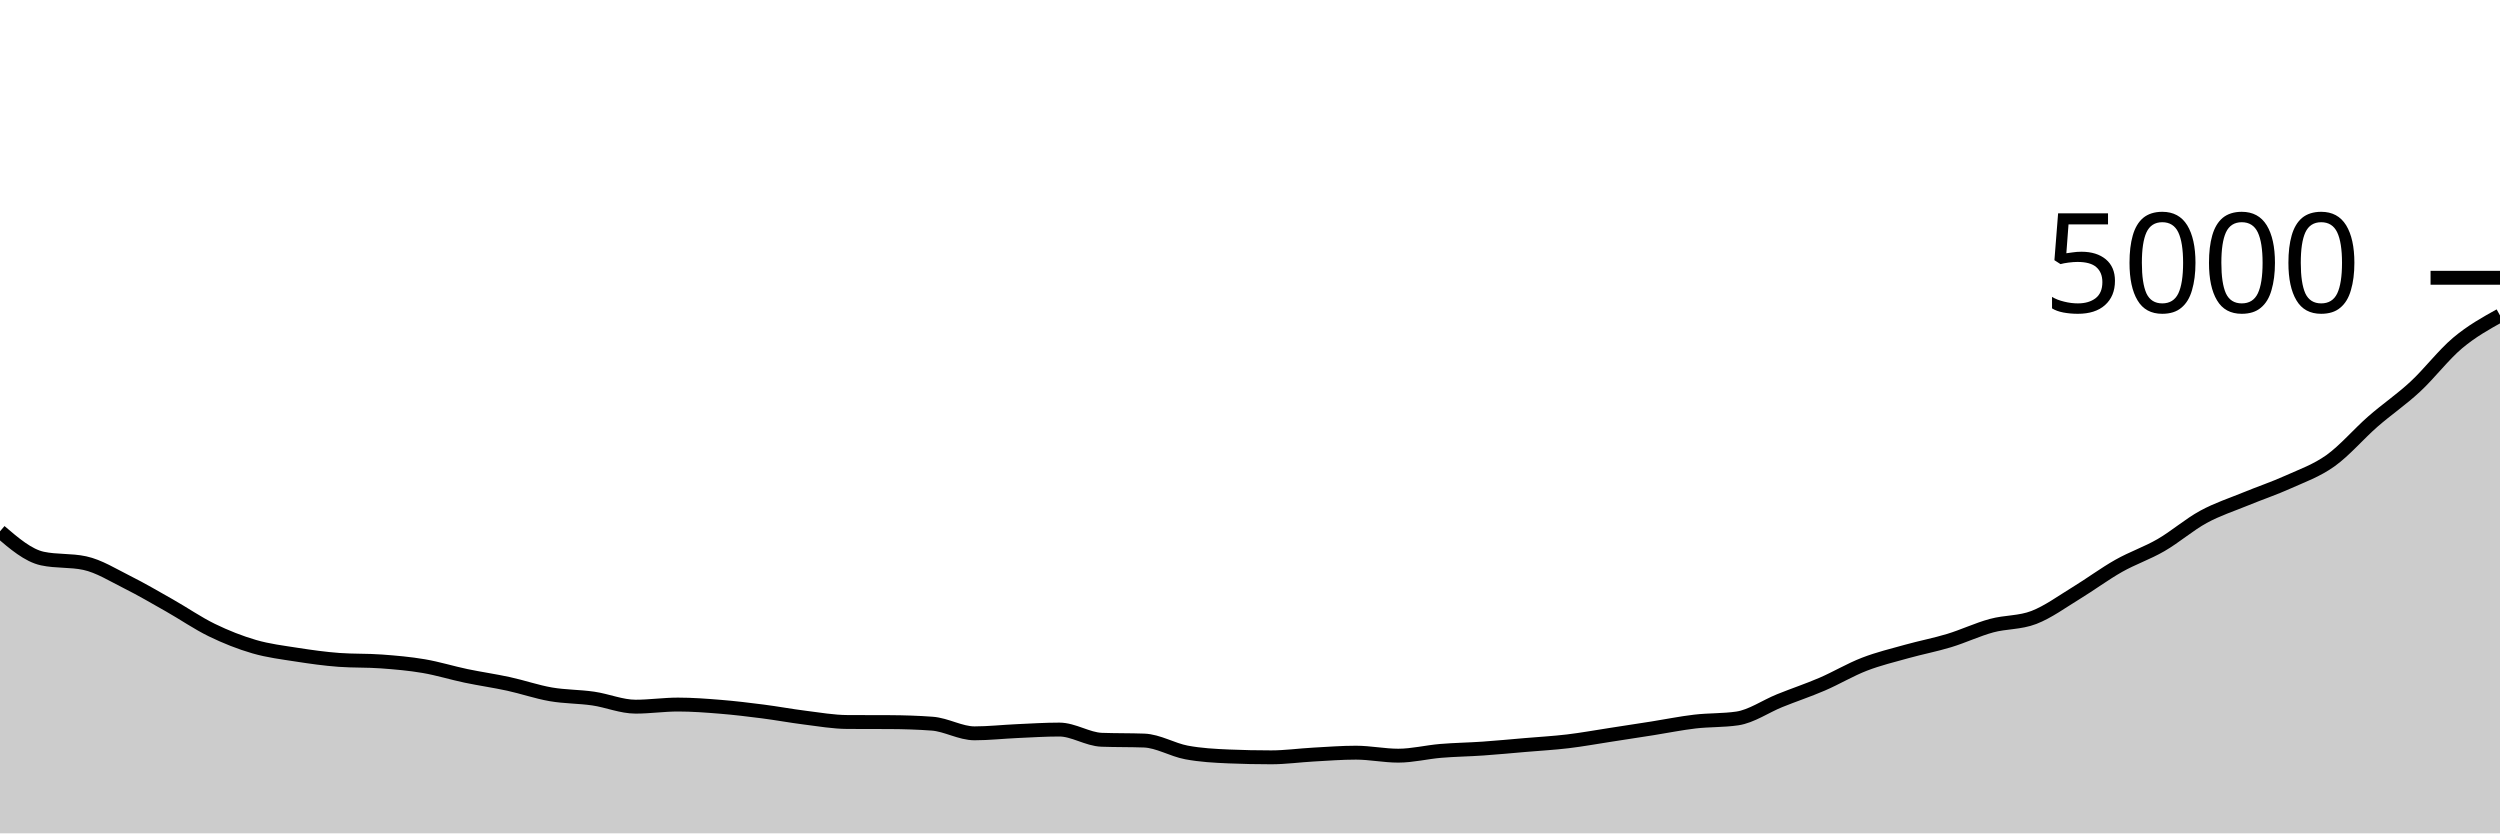
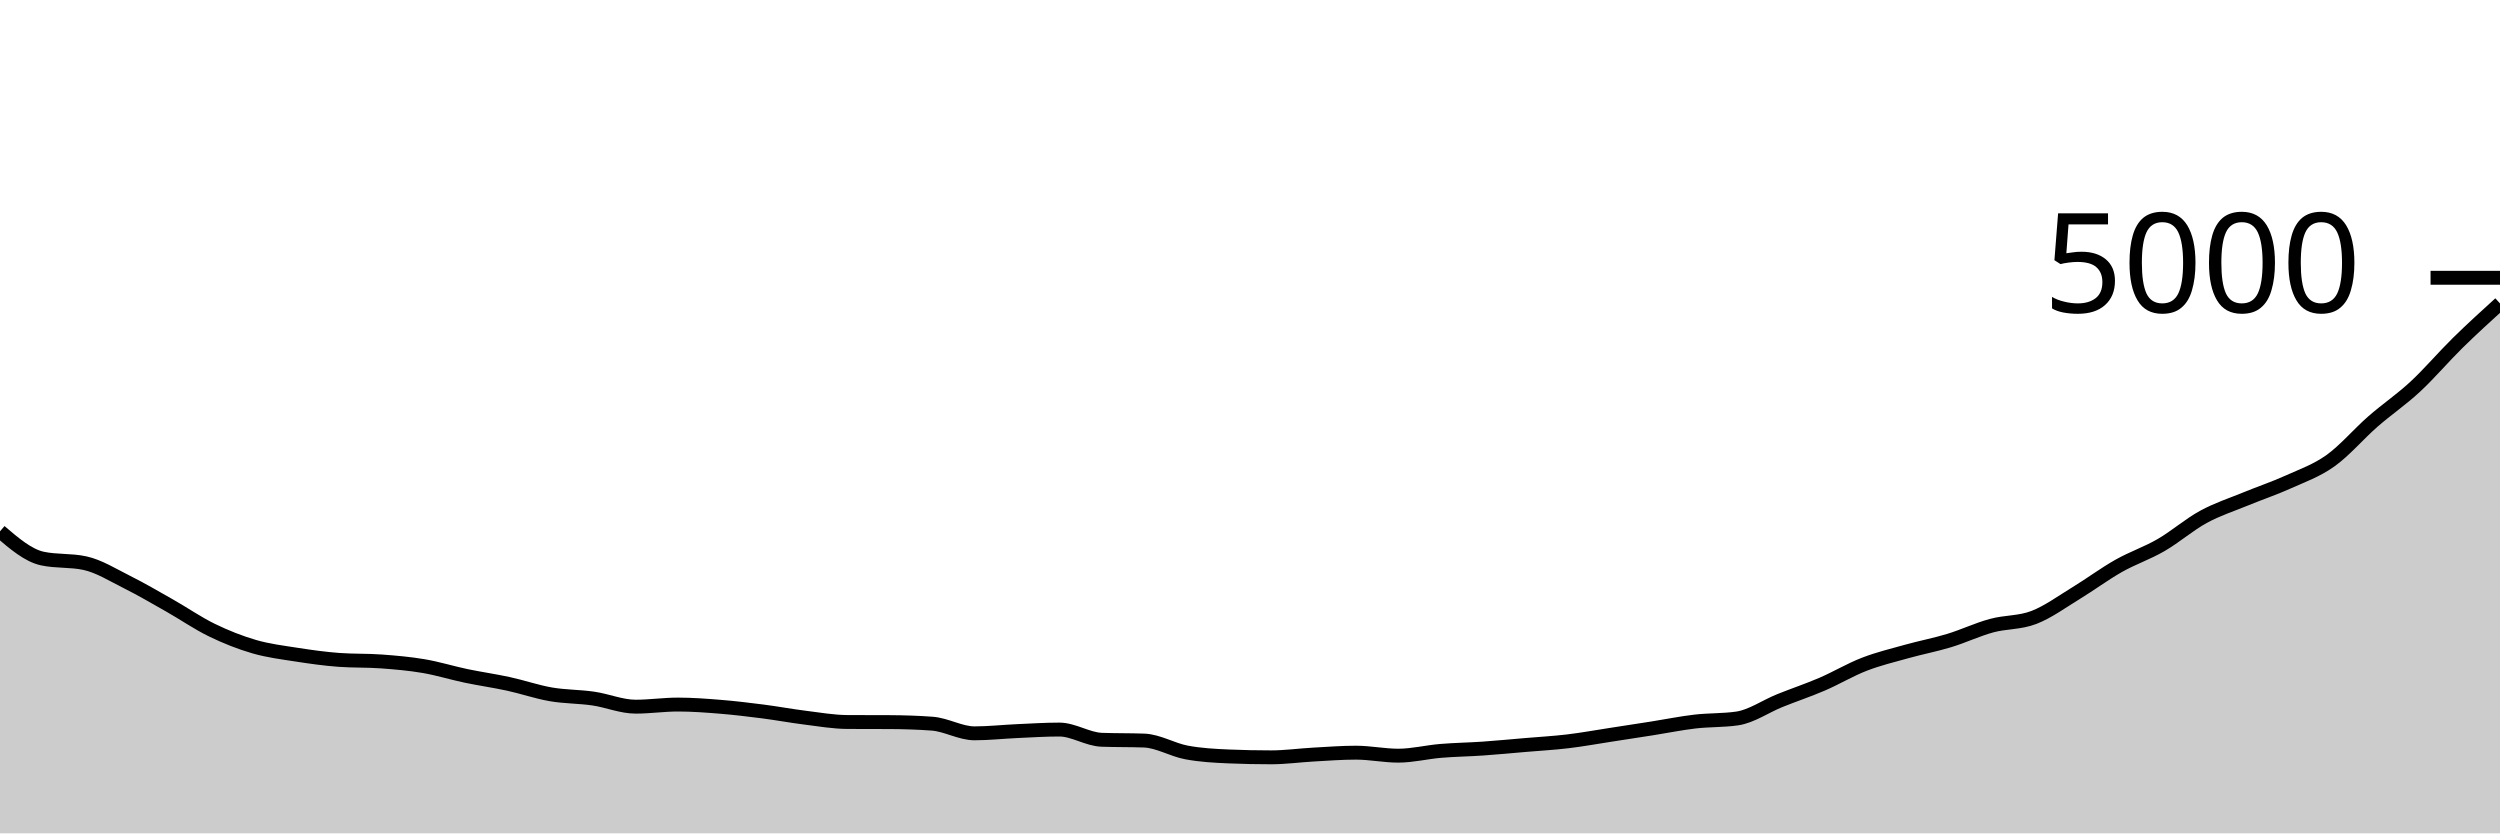
<svg xmlns="http://www.w3.org/2000/svg" viewBox="0 0 180 60">
  <g transform="translate(0,20)">
-     <path class="area" fill="rgba(0, 0, 0, 0.2)" d="M0,18.256C1.017,19.127,2.034,19.997,3.051,20.216C4.068,20.435,5.085,20.325,6.102,20.544C7.119,20.763,8.136,21.404,9.153,21.912C10.169,22.42,11.186,23.016,12.203,23.592C13.22,24.168,14.237,24.873,15.254,25.368C16.271,25.863,17.288,26.265,18.305,26.56C19.322,26.855,20.339,26.977,21.356,27.136C22.373,27.295,23.39,27.437,24.407,27.512C25.424,27.587,26.441,27.549,27.458,27.624C28.475,27.699,29.492,27.787,30.508,27.96C31.525,28.133,32.542,28.451,33.559,28.664C34.576,28.877,35.593,29.019,36.61,29.24C37.627,29.461,38.644,29.816,39.661,29.992C40.678,30.168,41.695,30.148,42.712,30.296C43.729,30.444,44.746,30.88,45.763,30.88C46.78,30.88,47.797,30.728,48.814,30.728C49.831,30.728,50.847,30.805,51.864,30.888C52.881,30.971,53.898,31.093,54.915,31.224C55.932,31.355,56.949,31.545,57.966,31.672C58.983,31.799,60,31.979,61.017,31.984C62.034,31.989,63.051,31.987,64.068,31.992C65.085,31.997,66.102,32.029,67.119,32.104C68.136,32.179,69.153,32.8,70.169,32.8C71.186,32.8,72.203,32.685,73.22,32.64C74.237,32.595,75.254,32.528,76.271,32.528C77.288,32.528,78.305,33.227,79.322,33.264C80.339,33.301,81.356,33.283,82.373,33.32C83.39,33.357,84.407,33.985,85.424,34.176C86.441,34.367,87.458,34.421,88.475,34.464C89.492,34.507,90.508,34.528,91.525,34.528C92.542,34.528,93.559,34.384,94.576,34.328C95.593,34.272,96.61,34.192,97.627,34.192C98.644,34.192,99.661,34.408,100.678,34.408C101.695,34.408,102.712,34.149,103.729,34.064C104.746,33.979,105.763,33.967,106.78,33.896C107.797,33.825,108.814,33.727,109.831,33.64C110.847,33.553,111.864,33.497,112.881,33.376C113.898,33.255,114.915,33.068,115.932,32.912C116.949,32.756,117.966,32.6,118.983,32.44C120,32.28,121.017,32.071,122.034,31.952C123.051,31.833,124.068,31.877,125.085,31.728C126.102,31.579,127.119,30.859,128.136,30.448C129.153,30.037,130.169,29.701,131.186,29.264C132.203,28.827,133.22,28.217,134.237,27.824C135.254,27.431,136.271,27.188,137.288,26.904C138.305,26.62,139.322,26.429,140.339,26.12C141.356,25.811,142.373,25.325,143.39,25.048C144.407,24.771,145.424,24.848,146.441,24.456C147.458,24.064,148.475,23.315,149.492,22.696C150.508,22.077,151.525,21.319,152.542,20.744C153.559,20.169,154.576,19.836,155.593,19.248C156.61,18.66,157.627,17.771,158.644,17.216C159.661,16.661,160.678,16.339,161.695,15.92C162.712,15.501,163.729,15.163,164.746,14.704C165.763,14.245,166.78,13.893,167.797,13.168C168.814,12.443,169.831,11.24,170.847,10.352C171.864,9.464,172.881,8.783,173.898,7.84C174.915,6.897,175.932,5.551,176.949,4.696C177.966,3.841,178.983,3.277,180,2.712L180,40C178.983,40,177.966,40,176.949,40C175.932,40,174.915,40,173.898,40C172.881,40,171.864,40,170.847,40C169.831,40,168.814,40,167.797,40C166.78,40,165.763,40,164.746,40C163.729,40,162.712,40,161.695,40C160.678,40,159.661,40,158.644,40C157.627,40,156.61,40,155.593,40C154.576,40,153.559,40,152.542,40C151.525,40,150.508,40,149.492,40C148.475,40,147.458,40,146.441,40C145.424,40,144.407,40,143.39,40C142.373,40,141.356,40,140.339,40C139.322,40,138.305,40,137.288,40C136.271,40,135.254,40,134.237,40C133.22,40,132.203,40,131.186,40C130.169,40,129.153,40,128.136,40C127.119,40,126.102,40,125.085,40C124.068,40,123.051,40,122.034,40C121.017,40,120,40,118.983,40C117.966,40,116.949,40,115.932,40C114.915,40,113.898,40,112.881,40C111.864,40,110.847,40,109.831,40C108.814,40,107.797,40,106.78,40C105.763,40,104.746,40,103.729,40C102.712,40,101.695,40,100.678,40C99.661,40,98.644,40,97.627,40C96.61,40,95.593,40,94.576,40C93.559,40,92.542,40,91.525,40C90.508,40,89.492,40,88.475,40C87.458,40,86.441,40,85.424,40C84.407,40,83.39,40,82.373,40C81.356,40,80.339,40,79.322,40C78.305,40,77.288,40,76.271,40C75.254,40,74.237,40,73.22,40C72.203,40,71.186,40,70.169,40C69.153,40,68.136,40,67.119,40C66.102,40,65.085,40,64.068,40C63.051,40,62.034,40,61.017,40C60,40,58.983,40,57.966,40C56.949,40,55.932,40,54.915,40C53.898,40,52.881,40,51.864,40C50.847,40,49.831,40,48.814,40C47.797,40,46.78,40,45.763,40C44.746,40,43.729,40,42.712,40C41.695,40,40.678,40,39.661,40C38.644,40,37.627,40,36.61,40C35.593,40,34.576,40,33.559,40C32.542,40,31.525,40,30.508,40C29.492,40,28.475,40,27.458,40C26.441,40,25.424,40,24.407,40C23.39,40,22.373,40,21.356,40C20.339,40,19.322,40,18.305,40C17.288,40,16.271,40,15.254,40C14.237,40,13.22,40,12.203,40C11.186,40,10.169,40,9.153,40C8.136,40,7.119,40,6.102,40C5.085,40,4.068,40,3.051,40C2.034,40,1.017,40,0,40Z" />
-     <path class="line" stroke="black" fill="none" d="M0,18.256C1.017,19.127,2.034,19.997,3.051,20.216C4.068,20.435,5.085,20.325,6.102,20.544C7.119,20.763,8.136,21.404,9.153,21.912C10.169,22.42,11.186,23.016,12.203,23.592C13.22,24.168,14.237,24.873,15.254,25.368C16.271,25.863,17.288,26.265,18.305,26.56C19.322,26.855,20.339,26.977,21.356,27.136C22.373,27.295,23.39,27.437,24.407,27.512C25.424,27.587,26.441,27.549,27.458,27.624C28.475,27.699,29.492,27.787,30.508,27.96C31.525,28.133,32.542,28.451,33.559,28.664C34.576,28.877,35.593,29.019,36.61,29.24C37.627,29.461,38.644,29.816,39.661,29.992C40.678,30.168,41.695,30.148,42.712,30.296C43.729,30.444,44.746,30.88,45.763,30.88C46.78,30.88,47.797,30.728,48.814,30.728C49.831,30.728,50.847,30.805,51.864,30.888C52.881,30.971,53.898,31.093,54.915,31.224C55.932,31.355,56.949,31.545,57.966,31.672C58.983,31.799,60,31.979,61.017,31.984C62.034,31.989,63.051,31.987,64.068,31.992C65.085,31.997,66.102,32.029,67.119,32.104C68.136,32.179,69.153,32.8,70.169,32.8C71.186,32.8,72.203,32.685,73.22,32.64C74.237,32.595,75.254,32.528,76.271,32.528C77.288,32.528,78.305,33.227,79.322,33.264C80.339,33.301,81.356,33.283,82.373,33.32C83.39,33.357,84.407,33.985,85.424,34.176C86.441,34.367,87.458,34.421,88.475,34.464C89.492,34.507,90.508,34.528,91.525,34.528C92.542,34.528,93.559,34.384,94.576,34.328C95.593,34.272,96.61,34.192,97.627,34.192C98.644,34.192,99.661,34.408,100.678,34.408C101.695,34.408,102.712,34.149,103.729,34.064C104.746,33.979,105.763,33.967,106.78,33.896C107.797,33.825,108.814,33.727,109.831,33.64C110.847,33.553,111.864,33.497,112.881,33.376C113.898,33.255,114.915,33.068,115.932,32.912C116.949,32.756,117.966,32.6,118.983,32.44C120,32.28,121.017,32.071,122.034,31.952C123.051,31.833,124.068,31.877,125.085,31.728C126.102,31.579,127.119,30.859,128.136,30.448C129.153,30.037,130.169,29.701,131.186,29.264C132.203,28.827,133.22,28.217,134.237,27.824C135.254,27.431,136.271,27.188,137.288,26.904C138.305,26.62,139.322,26.429,140.339,26.12C141.356,25.811,142.373,25.325,143.39,25.048C144.407,24.771,145.424,24.848,146.441,24.456C147.458,24.064,148.475,23.315,149.492,22.696C150.508,22.077,151.525,21.319,152.542,20.744C153.559,20.169,154.576,19.836,155.593,19.248C156.61,18.66,157.627,17.771,158.644,17.216C159.661,16.661,160.678,16.339,161.695,15.92C162.712,15.501,163.729,15.163,164.746,14.704C165.763,14.245,166.78,13.893,167.797,13.168C168.814,12.443,169.831,11.24,170.847,10.352C171.864,9.464,172.881,8.783,173.898,7.84C174.915,6.897,175.932,5.551,176.949,4.696C177.966,3.841,178.983,3.277,180,2.712" />
+     <path class="area" fill="rgba(0, 0, 0, 0.2)" d="M0,18.256C1.017,19.127,2.034,19.997,3.051,20.216C4.068,20.435,5.085,20.325,6.102,20.544C7.119,20.763,8.136,21.404,9.153,21.912C10.169,22.42,11.186,23.016,12.203,23.592C13.22,24.168,14.237,24.873,15.254,25.368C16.271,25.863,17.288,26.265,18.305,26.56C19.322,26.855,20.339,26.977,21.356,27.136C22.373,27.295,23.39,27.437,24.407,27.512C25.424,27.587,26.441,27.549,27.458,27.624C28.475,27.699,29.492,27.787,30.508,27.96C31.525,28.133,32.542,28.451,33.559,28.664C34.576,28.877,35.593,29.019,36.61,29.24C37.627,29.461,38.644,29.816,39.661,29.992C40.678,30.168,41.695,30.148,42.712,30.296C43.729,30.444,44.746,30.88,45.763,30.88C46.78,30.88,47.797,30.728,48.814,30.728C49.831,30.728,50.847,30.805,51.864,30.888C52.881,30.971,53.898,31.093,54.915,31.224C55.932,31.355,56.949,31.545,57.966,31.672C58.983,31.799,60,31.979,61.017,31.984C62.034,31.989,63.051,31.987,64.068,31.992C65.085,31.997,66.102,32.029,67.119,32.104C68.136,32.179,69.153,32.8,70.169,32.8C71.186,32.8,72.203,32.685,73.22,32.64C74.237,32.595,75.254,32.528,76.271,32.528C77.288,32.528,78.305,33.227,79.322,33.264C80.339,33.301,81.356,33.283,82.373,33.32C83.39,33.357,84.407,33.985,85.424,34.176C86.441,34.367,87.458,34.421,88.475,34.464C89.492,34.507,90.508,34.528,91.525,34.528C92.542,34.528,93.559,34.384,94.576,34.328C95.593,34.272,96.61,34.192,97.627,34.192C98.644,34.192,99.661,34.408,100.678,34.408C101.695,34.408,102.712,34.149,103.729,34.064C104.746,33.979,105.763,33.967,106.78,33.896C107.797,33.825,108.814,33.727,109.831,33.64C110.847,33.553,111.864,33.497,112.881,33.376C113.898,33.255,114.915,33.068,115.932,32.912C116.949,32.756,117.966,32.6,118.983,32.44C120,32.28,121.017,32.071,122.034,31.952C123.051,31.833,124.068,31.877,125.085,31.728C126.102,31.579,127.119,30.859,128.136,30.448C129.153,30.037,130.169,29.701,131.186,29.264C132.203,28.827,133.22,28.217,134.237,27.824C135.254,27.431,136.271,27.188,137.288,26.904C138.305,26.62,139.322,26.429,140.339,26.12C141.356,25.811,142.373,25.325,143.39,25.048C144.407,24.771,145.424,24.848,146.441,24.456C147.458,24.064,148.475,23.315,149.492,22.696C150.508,22.077,151.525,21.319,152.542,20.744C153.559,20.169,154.576,19.836,155.593,19.248C156.61,18.66,157.627,17.771,158.644,17.216C159.661,16.661,160.678,16.339,161.695,15.92C162.712,15.501,163.729,15.163,164.746,14.704C165.763,14.245,166.78,13.893,167.797,13.168C168.814,12.443,169.831,11.24,170.847,10.352C171.864,9.464,172.881,8.783,173.898,7.84C174.915,6.897,175.932,5.695,176.949,4.696C177.966,3.697,178.983,2.773,180,1.848L180,40C178.983,40,177.966,40,176.949,40C175.932,40,174.915,40,173.898,40C172.881,40,171.864,40,170.847,40C169.831,40,168.814,40,167.797,40C166.78,40,165.763,40,164.746,40C163.729,40,162.712,40,161.695,40C160.678,40,159.661,40,158.644,40C157.627,40,156.61,40,155.593,40C154.576,40,153.559,40,152.542,40C151.525,40,150.508,40,149.492,40C148.475,40,147.458,40,146.441,40C145.424,40,144.407,40,143.39,40C142.373,40,141.356,40,140.339,40C139.322,40,138.305,40,137.288,40C136.271,40,135.254,40,134.237,40C133.22,40,132.203,40,131.186,40C130.169,40,129.153,40,128.136,40C127.119,40,126.102,40,125.085,40C124.068,40,123.051,40,122.034,40C121.017,40,120,40,118.983,40C117.966,40,116.949,40,115.932,40C114.915,40,113.898,40,112.881,40C111.864,40,110.847,40,109.831,40C108.814,40,107.797,40,106.78,40C105.763,40,104.746,40,103.729,40C102.712,40,101.695,40,100.678,40C99.661,40,98.644,40,97.627,40C96.61,40,95.593,40,94.576,40C93.559,40,92.542,40,91.525,40C90.508,40,89.492,40,88.475,40C87.458,40,86.441,40,85.424,40C84.407,40,83.39,40,82.373,40C81.356,40,80.339,40,79.322,40C78.305,40,77.288,40,76.271,40C75.254,40,74.237,40,73.22,40C72.203,40,71.186,40,70.169,40C69.153,40,68.136,40,67.119,40C66.102,40,65.085,40,64.068,40C63.051,40,62.034,40,61.017,40C60,40,58.983,40,57.966,40C56.949,40,55.932,40,54.915,40C53.898,40,52.881,40,51.864,40C50.847,40,49.831,40,48.814,40C47.797,40,46.78,40,45.763,40C44.746,40,43.729,40,42.712,40C41.695,40,40.678,40,39.661,40C38.644,40,37.627,40,36.61,40C35.593,40,34.576,40,33.559,40C32.542,40,31.525,40,30.508,40C29.492,40,28.475,40,27.458,40C26.441,40,25.424,40,24.407,40C23.39,40,22.373,40,21.356,40C20.339,40,19.322,40,18.305,40C17.288,40,16.271,40,15.254,40C14.237,40,13.22,40,12.203,40C11.186,40,10.169,40,9.153,40C8.136,40,7.119,40,6.102,40C5.085,40,4.068,40,3.051,40C2.034,40,1.017,40,0,40Z" />
+     <path class="line" stroke="black" fill="none" d="M0,18.256C1.017,19.127,2.034,19.997,3.051,20.216C4.068,20.435,5.085,20.325,6.102,20.544C7.119,20.763,8.136,21.404,9.153,21.912C10.169,22.42,11.186,23.016,12.203,23.592C13.22,24.168,14.237,24.873,15.254,25.368C16.271,25.863,17.288,26.265,18.305,26.56C19.322,26.855,20.339,26.977,21.356,27.136C22.373,27.295,23.39,27.437,24.407,27.512C25.424,27.587,26.441,27.549,27.458,27.624C28.475,27.699,29.492,27.787,30.508,27.96C31.525,28.133,32.542,28.451,33.559,28.664C34.576,28.877,35.593,29.019,36.61,29.24C37.627,29.461,38.644,29.816,39.661,29.992C40.678,30.168,41.695,30.148,42.712,30.296C43.729,30.444,44.746,30.88,45.763,30.88C46.78,30.88,47.797,30.728,48.814,30.728C49.831,30.728,50.847,30.805,51.864,30.888C52.881,30.971,53.898,31.093,54.915,31.224C55.932,31.355,56.949,31.545,57.966,31.672C58.983,31.799,60,31.979,61.017,31.984C62.034,31.989,63.051,31.987,64.068,31.992C65.085,31.997,66.102,32.029,67.119,32.104C68.136,32.179,69.153,32.8,70.169,32.8C71.186,32.8,72.203,32.685,73.22,32.64C74.237,32.595,75.254,32.528,76.271,32.528C77.288,32.528,78.305,33.227,79.322,33.264C80.339,33.301,81.356,33.283,82.373,33.32C83.39,33.357,84.407,33.985,85.424,34.176C86.441,34.367,87.458,34.421,88.475,34.464C89.492,34.507,90.508,34.528,91.525,34.528C92.542,34.528,93.559,34.384,94.576,34.328C95.593,34.272,96.61,34.192,97.627,34.192C98.644,34.192,99.661,34.408,100.678,34.408C101.695,34.408,102.712,34.149,103.729,34.064C104.746,33.979,105.763,33.967,106.78,33.896C107.797,33.825,108.814,33.727,109.831,33.64C110.847,33.553,111.864,33.497,112.881,33.376C113.898,33.255,114.915,33.068,115.932,32.912C116.949,32.756,117.966,32.6,118.983,32.44C120,32.28,121.017,32.071,122.034,31.952C123.051,31.833,124.068,31.877,125.085,31.728C126.102,31.579,127.119,30.859,128.136,30.448C129.153,30.037,130.169,29.701,131.186,29.264C132.203,28.827,133.22,28.217,134.237,27.824C135.254,27.431,136.271,27.188,137.288,26.904C138.305,26.62,139.322,26.429,140.339,26.12C141.356,25.811,142.373,25.325,143.39,25.048C144.407,24.771,145.424,24.848,146.441,24.456C147.458,24.064,148.475,23.315,149.492,22.696C150.508,22.077,151.525,21.319,152.542,20.744C153.559,20.169,154.576,19.836,155.593,19.248C156.61,18.66,157.627,17.771,158.644,17.216C159.661,16.661,160.678,16.339,161.695,15.92C162.712,15.501,163.729,15.163,164.746,14.704C165.763,14.245,166.78,13.893,167.797,13.168C168.814,12.443,169.831,11.24,170.847,10.352C171.864,9.464,172.881,8.783,173.898,7.84C174.915,6.897,175.932,5.695,176.949,4.696C177.966,3.697,178.983,2.773,180,1.848" />
    <path class="axis-ceiling" stroke-width="1" stroke="black" fill="none" d="M175,0L180,0" />
    <text class="axis-ceiling-label" font-family="sans-serif" text-anchor="end" font-size="10px" x="170" y="2.5">5000</text>
  </g>
</svg>
